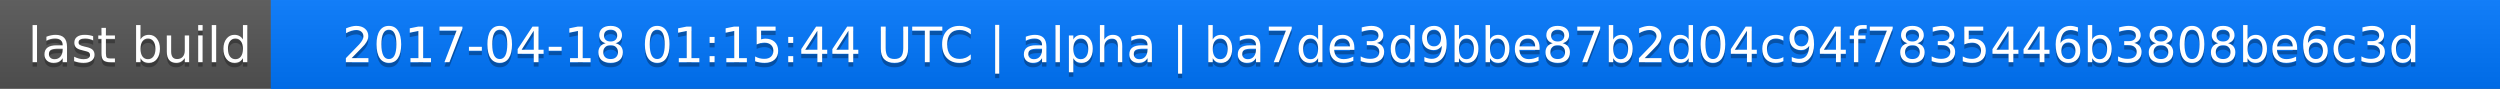
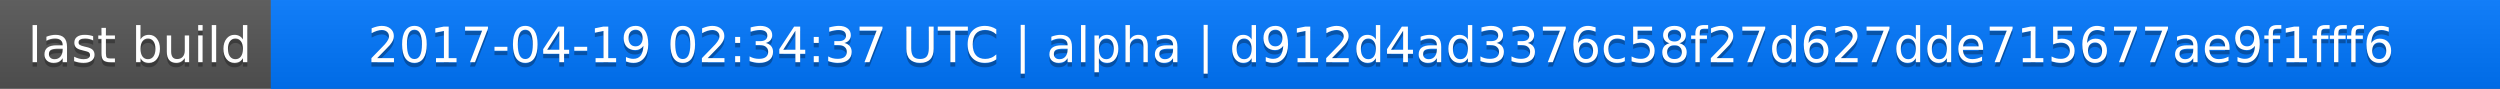
<svg xmlns="http://www.w3.org/2000/svg" width="563" height="20">
  <linearGradient id="a" x2="0" y2="100%">
    <stop offset="0" stop-color="#bbb" stop-opacity=".1" />
    <stop offset="1" stop-opacity=".1" />
  </linearGradient>
  <rect rx="0" width="563" height="20" fill="#555" />
  <rect rx="0" x="61" width="502" height="20" fill="#07f" />
  <path fill="#07f" d="M61 0h4v20h-4z" />
  <rect rx="0" width="563" height="20" fill="url(#a)" />
  <g fill="#fff" text-anchor="middle" font-family="DejaVu Sans,Verdana,Geneva,sans-serif" font-size="11">
    <text x="31.5" y="15" fill="#010101" fill-opacity=".3">last build</text>
    <text x="31.5" y="14">last build</text>
-     <text x="311" y="15" fill="#010101" fill-opacity=".3">2017-04-18 01:15:44 UTC | alpha | ba7de3d9bbe87b2d04c94f7835446b3808be6c3d</text>
-     <text x="311" y="14">2017-04-18 01:15:44 UTC | alpha | ba7de3d9bbe87b2d04c94f7835446b3808be6c3d</text>
+     <text x="311" y="15" fill="#010101" fill-opacity=".3">2017-04-19 02:34:37 UTC | alpha | d912d4ad3376c58f27d627dde715677ae9f1fff6</text>
+     <text x="311" y="14">2017-04-19 02:34:37 UTC | alpha | d912d4ad3376c58f27d627dde715677ae9f1fff6</text>
  </g>
</svg>
